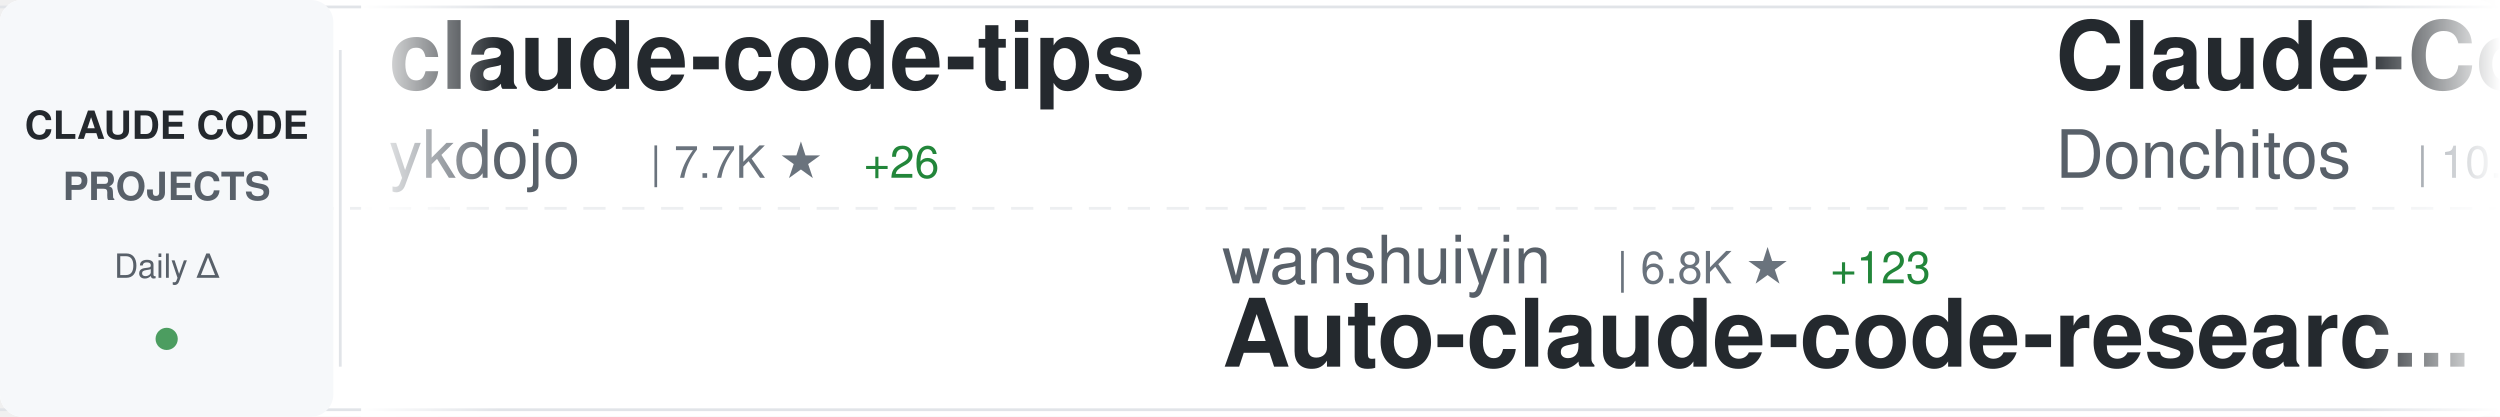
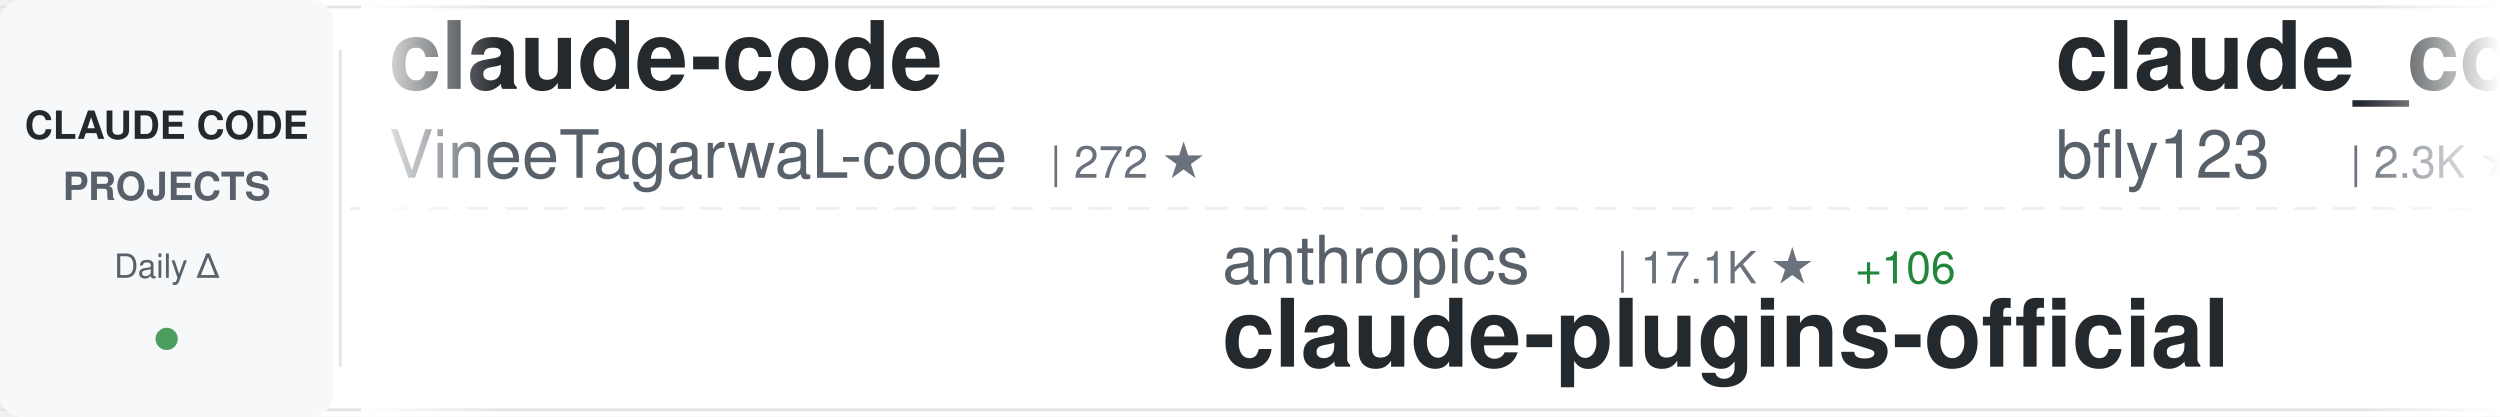
<svg xmlns="http://www.w3.org/2000/svg" width="900" height="150">
  <defs>
    <linearGradient id="awesomeLeftFade" x1="0%" y1="0%" x2="100%" y2="0%">
      <stop offset="0%" style="stop-color:#ffffff;stop-opacity:1" />
      <stop offset="100%" style="stop-color:#ffffff;stop-opacity:0" />
    </linearGradient>
    <linearGradient id="awesomeRightFade" x1="0%" y1="0%" x2="100%" y2="0%">
      <stop offset="0%" style="stop-color:#ffffff;stop-opacity:0" />
      <stop offset="100%" style="stop-color:#ffffff;stop-opacity:1" />
    </linearGradient>
  </defs>
  <rect width="900" height="150" fill="#ffffff" rx="8" />
  <rect x="0" y="2" width="900" height="1" fill="#e1e4e8" />
  <rect x="0" y="147" width="900" height="1" fill="#e1e4e8" />
  <line x1="0" y1="75" x2="900" y2="75" stroke="#e1e4e8" stroke-width="1" stroke-dasharray="8 6" opacity="0.6" />
  <rect x="0" y="0" width="120" height="150" fill="#f6f8fa" rx="8" />
  <text x="60" y="50" font-family="-apple-system, BlinkMacSystemFont, 'Segoe UI', Helvetica, Arial, sans-serif" font-size="14" font-weight="600" fill="#24292e" text-anchor="middle">CLAUDE CODE</text>
  <text x="60" y="72" font-family="-apple-system, BlinkMacSystemFont, 'Segoe UI', Helvetica, Arial, sans-serif" font-size="14" font-weight="600" fill="#586069" text-anchor="middle">PROJECTS</text>
  <text x="60" y="100" font-family="-apple-system, BlinkMacSystemFont, 'Segoe UI', Helvetica, Arial, sans-serif" font-size="12" font-weight="500" fill="#586069" text-anchor="middle">Daily Δ</text>
  <circle cx="60" cy="122" r="4" fill="#22863a" opacity="0.8" />
  <rect x="122" y="18" width="1" height="114" fill="#e1e4e8" />
  <clipPath id="awesomeTickerClip">
    <rect x="130" y="0" width="770" height="150" />
  </clipPath>
  <g clip-path="url(#awesomeTickerClip)">
    <g id="awesomeTickerItems">
      <animateTransform attributeName="transform" attributeType="XML" type="translate" from="0 0" to="-3000 0" dur="54s" repeatCount="indefinite" />
      <g transform="translate(0, 0)">
-         <text x="140" y="32" font-family="-apple-system, BlinkMacSystemFont, 'Segoe UI', Helvetica, Arial, sans-serif" font-size="34" font-weight="600" fill="#24292e">claude-code-tips</text>
-         <text x="140" y="64" font-family="-apple-system, BlinkMacSystemFont, 'Segoe UI', Helvetica, Arial, sans-serif" font-size="24" font-weight="400" fill="#586069">ykdojo</text>
-         <text x="234" y="64" font-family="-apple-system, BlinkMacSystemFont, 'Segoe UI', Helvetica, Arial, sans-serif" font-size="16" font-weight="500" fill="#6a737d">| 7.7K ★</text>
-         <text x="311" y="64" font-family="-apple-system, BlinkMacSystemFont, 'Segoe UI', Helvetica, Arial, sans-serif" font-size="16" font-weight="500" fill="#22863a"> +26</text>
+         <text x="140" y="32" font-family="-apple-system, BlinkMacSystemFont, 'Segoe UI', Helvetica, Arial, sans-serif" font-size="34" font-weight="600" fill="#24292e">claude-code</text>
+         <text x="140" y="64" font-family="-apple-system, BlinkMacSystemFont, 'Segoe UI', Helvetica, Arial, sans-serif" font-size="24" font-weight="400" fill="#586069">VineeTagarwaL-code</text>
+         <text x="378" y="64" font-family="-apple-system, BlinkMacSystemFont, 'Segoe UI', Helvetica, Arial, sans-serif" font-size="16" font-weight="500" fill="#6a737d">| 272 ★</text>
      </g>
      <g transform="translate(300, 0)">
-         <text x="140" y="102" font-family="-apple-system, BlinkMacSystemFont, 'Segoe UI', Helvetica, Arial, sans-serif" font-size="24" font-weight="400" fill="#586069">wanshuiyin</text>
-         <text x="282" y="102" font-family="-apple-system, BlinkMacSystemFont, 'Segoe UI', Helvetica, Arial, sans-serif" font-size="16" font-weight="500" fill="#6a737d">| 6.8K ★</text>
-         <text x="359" y="102" font-family="-apple-system, BlinkMacSystemFont, 'Segoe UI', Helvetica, Arial, sans-serif" font-size="16" font-weight="500" fill="#22863a"> +123</text>
-         <text x="140" y="132" font-family="-apple-system, BlinkMacSystemFont, 'Segoe UI', Helvetica, Arial, sans-serif" font-size="34" font-weight="600" fill="#24292e">Auto-claude-code-researc...</text>
+         <text x="140" y="102" font-family="-apple-system, BlinkMacSystemFont, 'Segoe UI', Helvetica, Arial, sans-serif" font-size="24" font-weight="400" fill="#586069">anthropics</text>
+         <text x="282" y="102" font-family="-apple-system, BlinkMacSystemFont, 'Segoe UI', Helvetica, Arial, sans-serif" font-size="16" font-weight="500" fill="#6a737d">| 17.1K ★</text>
+         <text x="368" y="102" font-family="-apple-system, BlinkMacSystemFont, 'Segoe UI', Helvetica, Arial, sans-serif" font-size="16" font-weight="500" fill="#22863a"> +106</text>
+         <text x="140" y="132" font-family="-apple-system, BlinkMacSystemFont, 'Segoe UI', Helvetica, Arial, sans-serif" font-size="34" font-weight="600" fill="#24292e">claude-plugins-official</text>
      </g>
      <g transform="translate(600, 0)">
-         <text x="140" y="32" font-family="-apple-system, BlinkMacSystemFont, 'Segoe UI', Helvetica, Arial, sans-serif" font-size="34" font-weight="600" fill="#24292e">Claude-Code-Game-Studios</text>
-         <text x="140" y="64" font-family="-apple-system, BlinkMacSystemFont, 'Segoe UI', Helvetica, Arial, sans-serif" font-size="24" font-weight="400" fill="#586069">Donchitos</text>
-         <text x="270" y="64" font-family="-apple-system, BlinkMacSystemFont, 'Segoe UI', Helvetica, Arial, sans-serif" font-size="16" font-weight="500" fill="#6a737d">| 10.9K ★</text>
-         <text x="356" y="64" font-family="-apple-system, BlinkMacSystemFont, 'Segoe UI', Helvetica, Arial, sans-serif" font-size="16" font-weight="500" fill="#22863a"> +1.2K</text>
+         <text x="140" y="32" font-family="-apple-system, BlinkMacSystemFont, 'Segoe UI', Helvetica, Arial, sans-serif" font-size="34" font-weight="600" fill="#24292e">claude_code_bridge</text>
+         <text x="140" y="64" font-family="-apple-system, BlinkMacSystemFont, 'Segoe UI', Helvetica, Arial, sans-serif" font-size="24" font-weight="400" fill="#586069">bfly123</text>
+         <text x="246" y="64" font-family="-apple-system, BlinkMacSystemFont, 'Segoe UI', Helvetica, Arial, sans-serif" font-size="16" font-weight="500" fill="#6a737d">| 2.3K ★</text>
+         <text x="323" y="64" font-family="-apple-system, BlinkMacSystemFont, 'Segoe UI', Helvetica, Arial, sans-serif" font-size="16" font-weight="500" fill="#22863a"> +17</text>
      </g>
      <g transform="translate(900, 0)">
-         <text x="140" y="102" font-family="-apple-system, BlinkMacSystemFont, 'Segoe UI', Helvetica, Arial, sans-serif" font-size="24" font-weight="400" fill="#586069">lintsinghua</text>
-         <text x="294" y="102" font-family="-apple-system, BlinkMacSystemFont, 'Segoe UI', Helvetica, Arial, sans-serif" font-size="16" font-weight="500" fill="#6a737d">| 2.7K ★</text>
-         <text x="371" y="102" font-family="-apple-system, BlinkMacSystemFont, 'Segoe UI', Helvetica, Arial, sans-serif" font-size="16" font-weight="500" fill="#22863a"> +33</text>
-         <text x="140" y="132" font-family="-apple-system, BlinkMacSystemFont, 'Segoe UI', Helvetica, Arial, sans-serif" font-size="34" font-weight="600" fill="#24292e">claude-code-book</text>
+         <text x="140" y="102" font-family="-apple-system, BlinkMacSystemFont, 'Segoe UI', Helvetica, Arial, sans-serif" font-size="24" font-weight="400" fill="#586069">siteboon</text>
+         <text x="258" y="102" font-family="-apple-system, BlinkMacSystemFont, 'Segoe UI', Helvetica, Arial, sans-serif" font-size="16" font-weight="500" fill="#6a737d">| 9.9K ★</text>
+         <text x="335" y="102" font-family="-apple-system, BlinkMacSystemFont, 'Segoe UI', Helvetica, Arial, sans-serif" font-size="16" font-weight="500" fill="#22863a"> +42</text>
+         <text x="140" y="132" font-family="-apple-system, BlinkMacSystemFont, 'Segoe UI', Helvetica, Arial, sans-serif" font-size="34" font-weight="600" fill="#24292e">claudecodeui</text>
      </g>
      <g transform="translate(1200, 0)">
-         <text x="140" y="32" font-family="-apple-system, BlinkMacSystemFont, 'Segoe UI', Helvetica, Arial, sans-serif" font-size="34" font-weight="600" fill="#24292e">claude-coder</text>
-         <text x="140" y="64" font-family="-apple-system, BlinkMacSystemFont, 'Segoe UI', Helvetica, Arial, sans-serif" font-size="24" font-weight="400" fill="#586069">kodu-ai</text>
-         <text x="246" y="64" font-family="-apple-system, BlinkMacSystemFont, 'Segoe UI', Helvetica, Arial, sans-serif" font-size="16" font-weight="500" fill="#6a737d">| 5.3K ★</text>
-         <text x="323" y="64" font-family="-apple-system, BlinkMacSystemFont, 'Segoe UI', Helvetica, Arial, sans-serif" font-size="16" font-weight="500" fill="#22863a"> +2</text>
+         <text x="140" y="32" font-family="-apple-system, BlinkMacSystemFont, 'Segoe UI', Helvetica, Arial, sans-serif" font-size="34" font-weight="600" fill="#24292e">claude-code-settings</text>
+         <text x="140" y="64" font-family="-apple-system, BlinkMacSystemFont, 'Segoe UI', Helvetica, Arial, sans-serif" font-size="24" font-weight="400" fill="#586069">feiskyer</text>
+         <text x="258" y="64" font-family="-apple-system, BlinkMacSystemFont, 'Segoe UI', Helvetica, Arial, sans-serif" font-size="16" font-weight="500" fill="#6a737d">| 1.4K ★</text>
+         <text x="335" y="64" font-family="-apple-system, BlinkMacSystemFont, 'Segoe UI', Helvetica, Arial, sans-serif" font-size="16" font-weight="500" fill="#22863a"> +4</text>
      </g>
      <g transform="translate(1500, 0)">
-         <text x="140" y="102" font-family="-apple-system, BlinkMacSystemFont, 'Segoe UI', Helvetica, Arial, sans-serif" font-size="24" font-weight="400" fill="#586069">Piebald-AI</text>
-         <text x="282" y="102" font-family="-apple-system, BlinkMacSystemFont, 'Segoe UI', Helvetica, Arial, sans-serif" font-size="16" font-weight="500" fill="#6a737d">| 9.0K ★</text>
-         <text x="359" y="102" font-family="-apple-system, BlinkMacSystemFont, 'Segoe UI', Helvetica, Arial, sans-serif" font-size="16" font-weight="500" fill="#22863a"> +118</text>
-         <text x="140" y="132" font-family="-apple-system, BlinkMacSystemFont, 'Segoe UI', Helvetica, Arial, sans-serif" font-size="34" font-weight="600" fill="#24292e">claude-code-system-promp...</text>
+         <text x="140" y="102" font-family="-apple-system, BlinkMacSystemFont, 'Segoe UI', Helvetica, Arial, sans-serif" font-size="24" font-weight="400" fill="#586069">liuup</text>
+         <text x="222" y="102" font-family="-apple-system, BlinkMacSystemFont, 'Segoe UI', Helvetica, Arial, sans-serif" font-size="16" font-weight="500" fill="#6a737d">| 1.7K ★</text>
+         <text x="299" y="102" font-family="-apple-system, BlinkMacSystemFont, 'Segoe UI', Helvetica, Arial, sans-serif" font-size="16" font-weight="500" fill="#22863a"> +48</text>
+         <text x="140" y="132" font-family="-apple-system, BlinkMacSystemFont, 'Segoe UI', Helvetica, Arial, sans-serif" font-size="34" font-weight="600" fill="#24292e">claude-code-analysis</text>
      </g>
      <g transform="translate(1800, 0)">
-         <text x="140" y="32" font-family="-apple-system, BlinkMacSystemFont, 'Segoe UI', Helvetica, Arial, sans-serif" font-size="34" font-weight="600" fill="#24292e">claude-code-showcase</text>
-         <text x="140" y="64" font-family="-apple-system, BlinkMacSystemFont, 'Segoe UI', Helvetica, Arial, sans-serif" font-size="24" font-weight="400" fill="#586069">ChrisWiles</text>
-         <text x="282" y="64" font-family="-apple-system, BlinkMacSystemFont, 'Segoe UI', Helvetica, Arial, sans-serif" font-size="16" font-weight="500" fill="#6a737d">| 5.8K ★</text>
-         <text x="359" y="64" font-family="-apple-system, BlinkMacSystemFont, 'Segoe UI', Helvetica, Arial, sans-serif" font-size="16" font-weight="500" fill="#22863a"> +7</text>
+         <text x="140" y="32" font-family="-apple-system, BlinkMacSystemFont, 'Segoe UI', Helvetica, Arial, sans-serif" font-size="34" font-weight="600" fill="#24292e">Claude-Code-Usage-Monito...</text>
+         <text x="140" y="64" font-family="-apple-system, BlinkMacSystemFont, 'Segoe UI', Helvetica, Arial, sans-serif" font-size="24" font-weight="400" fill="#586069">Maciek-roboblog</text>
+         <text x="342" y="64" font-family="-apple-system, BlinkMacSystemFont, 'Segoe UI', Helvetica, Arial, sans-serif" font-size="16" font-weight="500" fill="#6a737d">| 7.6K ★</text>
+         <text x="419" y="64" font-family="-apple-system, BlinkMacSystemFont, 'Segoe UI', Helvetica, Arial, sans-serif" font-size="16" font-weight="500" fill="#22863a"> +19</text>
      </g>
      <g transform="translate(2100, 0)">
-         <text x="140" y="102" font-family="-apple-system, BlinkMacSystemFont, 'Segoe UI', Helvetica, Arial, sans-serif" font-size="24" font-weight="400" fill="#586069">liuup</text>
-         <text x="222" y="102" font-family="-apple-system, BlinkMacSystemFont, 'Segoe UI', Helvetica, Arial, sans-serif" font-size="16" font-weight="500" fill="#6a737d">| 1.7K ★</text>
-         <text x="299" y="102" font-family="-apple-system, BlinkMacSystemFont, 'Segoe UI', Helvetica, Arial, sans-serif" font-size="16" font-weight="500" fill="#22863a"> +61</text>
-         <text x="140" y="132" font-family="-apple-system, BlinkMacSystemFont, 'Segoe UI', Helvetica, Arial, sans-serif" font-size="34" font-weight="600" fill="#24292e">claude-code-analysis</text>
+         <text x="140" y="102" font-family="-apple-system, BlinkMacSystemFont, 'Segoe UI', Helvetica, Arial, sans-serif" font-size="24" font-weight="400" fill="#586069">KimYx0207</text>
+         <text x="270" y="102" font-family="-apple-system, BlinkMacSystemFont, 'Segoe UI', Helvetica, Arial, sans-serif" font-size="16" font-weight="500" fill="#6a737d">| 3.3K ★</text>
+         <text x="347" y="102" font-family="-apple-system, BlinkMacSystemFont, 'Segoe UI', Helvetica, Arial, sans-serif" font-size="16" font-weight="500" fill="#22863a"> +30</text>
+         <text x="140" y="132" font-family="-apple-system, BlinkMacSystemFont, 'Segoe UI', Helvetica, Arial, sans-serif" font-size="34" font-weight="600" fill="#24292e">Claude-Code-x-OpenClaw-G...</text>
      </g>
      <g transform="translate(2400, 0)">
-         <text x="140" y="32" font-family="-apple-system, BlinkMacSystemFont, 'Segoe UI', Helvetica, Arial, sans-serif" font-size="34" font-weight="600" fill="#24292e">Claude-Code-x-OpenClaw-G...</text>
-         <text x="140" y="64" font-family="-apple-system, BlinkMacSystemFont, 'Segoe UI', Helvetica, Arial, sans-serif" font-size="24" font-weight="400" fill="#586069">KimYx0207</text>
-         <text x="270" y="64" font-family="-apple-system, BlinkMacSystemFont, 'Segoe UI', Helvetica, Arial, sans-serif" font-size="16" font-weight="500" fill="#6a737d">| 3.3K ★</text>
-         <text x="347" y="64" font-family="-apple-system, BlinkMacSystemFont, 'Segoe UI', Helvetica, Arial, sans-serif" font-size="16" font-weight="500" fill="#22863a"> +30</text>
+         <text x="140" y="32" font-family="-apple-system, BlinkMacSystemFont, 'Segoe UI', Helvetica, Arial, sans-serif" font-size="34" font-weight="600" fill="#24292e">claude-code-hub</text>
+         <text x="140" y="64" font-family="-apple-system, BlinkMacSystemFont, 'Segoe UI', Helvetica, Arial, sans-serif" font-size="24" font-weight="400" fill="#586069">ding113</text>
+         <text x="246" y="64" font-family="-apple-system, BlinkMacSystemFont, 'Segoe UI', Helvetica, Arial, sans-serif" font-size="16" font-weight="500" fill="#6a737d">| 2.5K ★</text>
+         <text x="323" y="64" font-family="-apple-system, BlinkMacSystemFont, 'Segoe UI', Helvetica, Arial, sans-serif" font-size="16" font-weight="500" fill="#22863a"> +22</text>
      </g>
      <g transform="translate(2700, 0)">
-         <text x="140" y="102" font-family="-apple-system, BlinkMacSystemFont, 'Segoe UI', Helvetica, Arial, sans-serif" font-size="24" font-weight="400" fill="#586069">carlvellotti</text>
-         <text x="306" y="102" font-family="-apple-system, BlinkMacSystemFont, 'Segoe UI', Helvetica, Arial, sans-serif" font-size="16" font-weight="500" fill="#6a737d">| 1.9K ★</text>
-         <text x="383" y="102" font-family="-apple-system, BlinkMacSystemFont, 'Segoe UI', Helvetica, Arial, sans-serif" font-size="16" font-weight="500" fill="#22863a"> +7</text>
-         <text x="140" y="132" font-family="-apple-system, BlinkMacSystemFont, 'Segoe UI', Helvetica, Arial, sans-serif" font-size="34" font-weight="600" fill="#24292e">claude-code-pm-course</text>
+         <text x="140" y="102" font-family="-apple-system, BlinkMacSystemFont, 'Segoe UI', Helvetica, Arial, sans-serif" font-size="24" font-weight="400" fill="#586069">chiragjoshi12</text>
+         <text x="318" y="102" font-family="-apple-system, BlinkMacSystemFont, 'Segoe UI', Helvetica, Arial, sans-serif" font-size="16" font-weight="500" fill="#6a737d">| 187 ★</text>
+         <text x="140" y="132" font-family="-apple-system, BlinkMacSystemFont, 'Segoe UI', Helvetica, Arial, sans-serif" font-size="34" font-weight="600" fill="#24292e">claude-code</text>
      </g>
      <g transform="translate(3000, 0)">
-         <text x="140" y="32" font-family="-apple-system, BlinkMacSystemFont, 'Segoe UI', Helvetica, Arial, sans-serif" font-size="34" font-weight="600" fill="#24292e">claude-code-tips</text>
-         <text x="140" y="64" font-family="-apple-system, BlinkMacSystemFont, 'Segoe UI', Helvetica, Arial, sans-serif" font-size="24" font-weight="400" fill="#586069">ykdojo</text>
-         <text x="234" y="64" font-family="-apple-system, BlinkMacSystemFont, 'Segoe UI', Helvetica, Arial, sans-serif" font-size="16" font-weight="500" fill="#6a737d">| 7.7K ★</text>
-         <text x="311" y="64" font-family="-apple-system, BlinkMacSystemFont, 'Segoe UI', Helvetica, Arial, sans-serif" font-size="16" font-weight="500" fill="#22863a"> +26</text>
+         <text x="140" y="32" font-family="-apple-system, BlinkMacSystemFont, 'Segoe UI', Helvetica, Arial, sans-serif" font-size="34" font-weight="600" fill="#24292e">claude-code</text>
+         <text x="140" y="64" font-family="-apple-system, BlinkMacSystemFont, 'Segoe UI', Helvetica, Arial, sans-serif" font-size="24" font-weight="400" fill="#586069">VineeTagarwaL-code</text>
+         <text x="378" y="64" font-family="-apple-system, BlinkMacSystemFont, 'Segoe UI', Helvetica, Arial, sans-serif" font-size="16" font-weight="500" fill="#6a737d">| 272 ★</text>
      </g>
      <g transform="translate(3300, 0)">
-         <text x="140" y="102" font-family="-apple-system, BlinkMacSystemFont, 'Segoe UI', Helvetica, Arial, sans-serif" font-size="24" font-weight="400" fill="#586069">wanshuiyin</text>
-         <text x="282" y="102" font-family="-apple-system, BlinkMacSystemFont, 'Segoe UI', Helvetica, Arial, sans-serif" font-size="16" font-weight="500" fill="#6a737d">| 6.8K ★</text>
-         <text x="359" y="102" font-family="-apple-system, BlinkMacSystemFont, 'Segoe UI', Helvetica, Arial, sans-serif" font-size="16" font-weight="500" fill="#22863a"> +123</text>
-         <text x="140" y="132" font-family="-apple-system, BlinkMacSystemFont, 'Segoe UI', Helvetica, Arial, sans-serif" font-size="34" font-weight="600" fill="#24292e">Auto-claude-code-researc...</text>
+         <text x="140" y="102" font-family="-apple-system, BlinkMacSystemFont, 'Segoe UI', Helvetica, Arial, sans-serif" font-size="24" font-weight="400" fill="#586069">anthropics</text>
+         <text x="282" y="102" font-family="-apple-system, BlinkMacSystemFont, 'Segoe UI', Helvetica, Arial, sans-serif" font-size="16" font-weight="500" fill="#6a737d">| 17.1K ★</text>
+         <text x="368" y="102" font-family="-apple-system, BlinkMacSystemFont, 'Segoe UI', Helvetica, Arial, sans-serif" font-size="16" font-weight="500" fill="#22863a"> +106</text>
+         <text x="140" y="132" font-family="-apple-system, BlinkMacSystemFont, 'Segoe UI', Helvetica, Arial, sans-serif" font-size="34" font-weight="600" fill="#24292e">claude-plugins-official</text>
      </g>
      <g transform="translate(3600, 0)">
-         <text x="140" y="32" font-family="-apple-system, BlinkMacSystemFont, 'Segoe UI', Helvetica, Arial, sans-serif" font-size="34" font-weight="600" fill="#24292e">Claude-Code-Game-Studios</text>
-         <text x="140" y="64" font-family="-apple-system, BlinkMacSystemFont, 'Segoe UI', Helvetica, Arial, sans-serif" font-size="24" font-weight="400" fill="#586069">Donchitos</text>
-         <text x="270" y="64" font-family="-apple-system, BlinkMacSystemFont, 'Segoe UI', Helvetica, Arial, sans-serif" font-size="16" font-weight="500" fill="#6a737d">| 10.9K ★</text>
-         <text x="356" y="64" font-family="-apple-system, BlinkMacSystemFont, 'Segoe UI', Helvetica, Arial, sans-serif" font-size="16" font-weight="500" fill="#22863a"> +1.2K</text>
+         <text x="140" y="32" font-family="-apple-system, BlinkMacSystemFont, 'Segoe UI', Helvetica, Arial, sans-serif" font-size="34" font-weight="600" fill="#24292e">claude_code_bridge</text>
+         <text x="140" y="64" font-family="-apple-system, BlinkMacSystemFont, 'Segoe UI', Helvetica, Arial, sans-serif" font-size="24" font-weight="400" fill="#586069">bfly123</text>
+         <text x="246" y="64" font-family="-apple-system, BlinkMacSystemFont, 'Segoe UI', Helvetica, Arial, sans-serif" font-size="16" font-weight="500" fill="#6a737d">| 2.3K ★</text>
+         <text x="323" y="64" font-family="-apple-system, BlinkMacSystemFont, 'Segoe UI', Helvetica, Arial, sans-serif" font-size="16" font-weight="500" fill="#22863a"> +17</text>
      </g>
      <g transform="translate(3900, 0)">
-         <text x="140" y="102" font-family="-apple-system, BlinkMacSystemFont, 'Segoe UI', Helvetica, Arial, sans-serif" font-size="24" font-weight="400" fill="#586069">lintsinghua</text>
-         <text x="294" y="102" font-family="-apple-system, BlinkMacSystemFont, 'Segoe UI', Helvetica, Arial, sans-serif" font-size="16" font-weight="500" fill="#6a737d">| 2.7K ★</text>
-         <text x="371" y="102" font-family="-apple-system, BlinkMacSystemFont, 'Segoe UI', Helvetica, Arial, sans-serif" font-size="16" font-weight="500" fill="#22863a"> +33</text>
-         <text x="140" y="132" font-family="-apple-system, BlinkMacSystemFont, 'Segoe UI', Helvetica, Arial, sans-serif" font-size="34" font-weight="600" fill="#24292e">claude-code-book</text>
+         <text x="140" y="102" font-family="-apple-system, BlinkMacSystemFont, 'Segoe UI', Helvetica, Arial, sans-serif" font-size="24" font-weight="400" fill="#586069">siteboon</text>
+         <text x="258" y="102" font-family="-apple-system, BlinkMacSystemFont, 'Segoe UI', Helvetica, Arial, sans-serif" font-size="16" font-weight="500" fill="#6a737d">| 9.9K ★</text>
+         <text x="335" y="102" font-family="-apple-system, BlinkMacSystemFont, 'Segoe UI', Helvetica, Arial, sans-serif" font-size="16" font-weight="500" fill="#22863a"> +42</text>
+         <text x="140" y="132" font-family="-apple-system, BlinkMacSystemFont, 'Segoe UI', Helvetica, Arial, sans-serif" font-size="34" font-weight="600" fill="#24292e">claudecodeui</text>
      </g>
    </g>
  </g>
  <rect x="130" y="0" width="50" height="150" fill="url(#awesomeLeftFade)" />
  <rect x="850" y="0" width="50" height="150" fill="url(#awesomeRightFade)" />
</svg>
